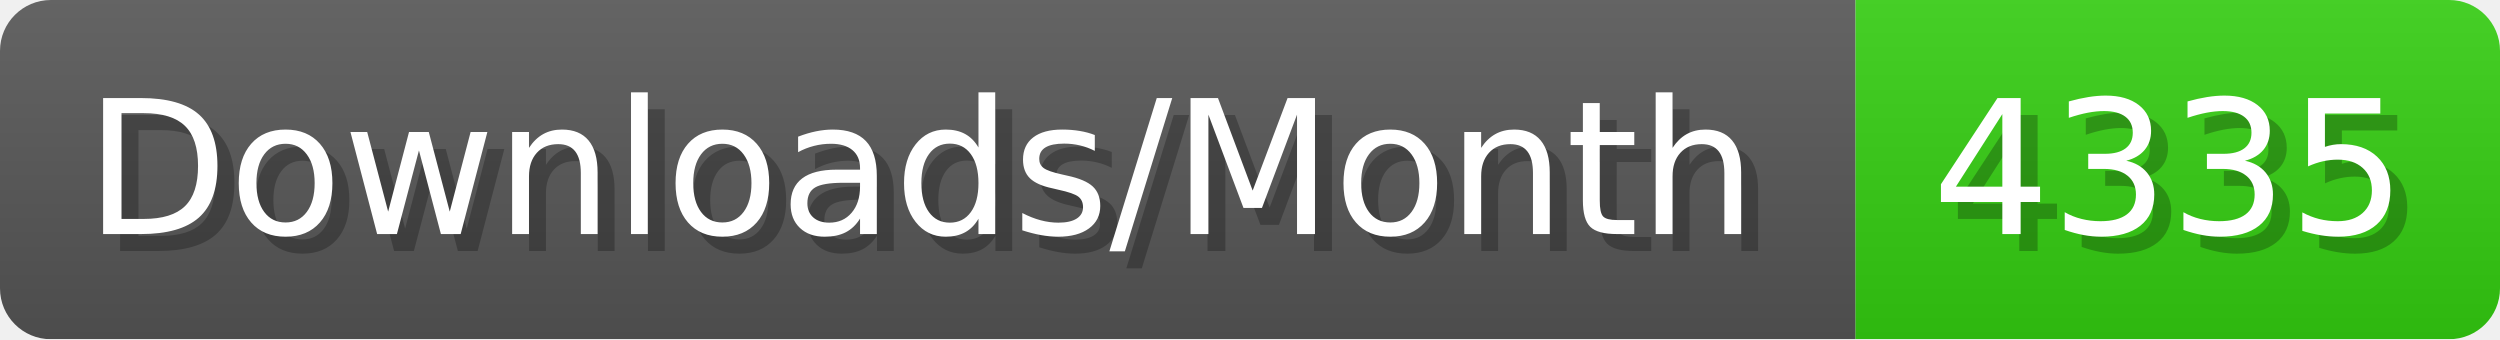
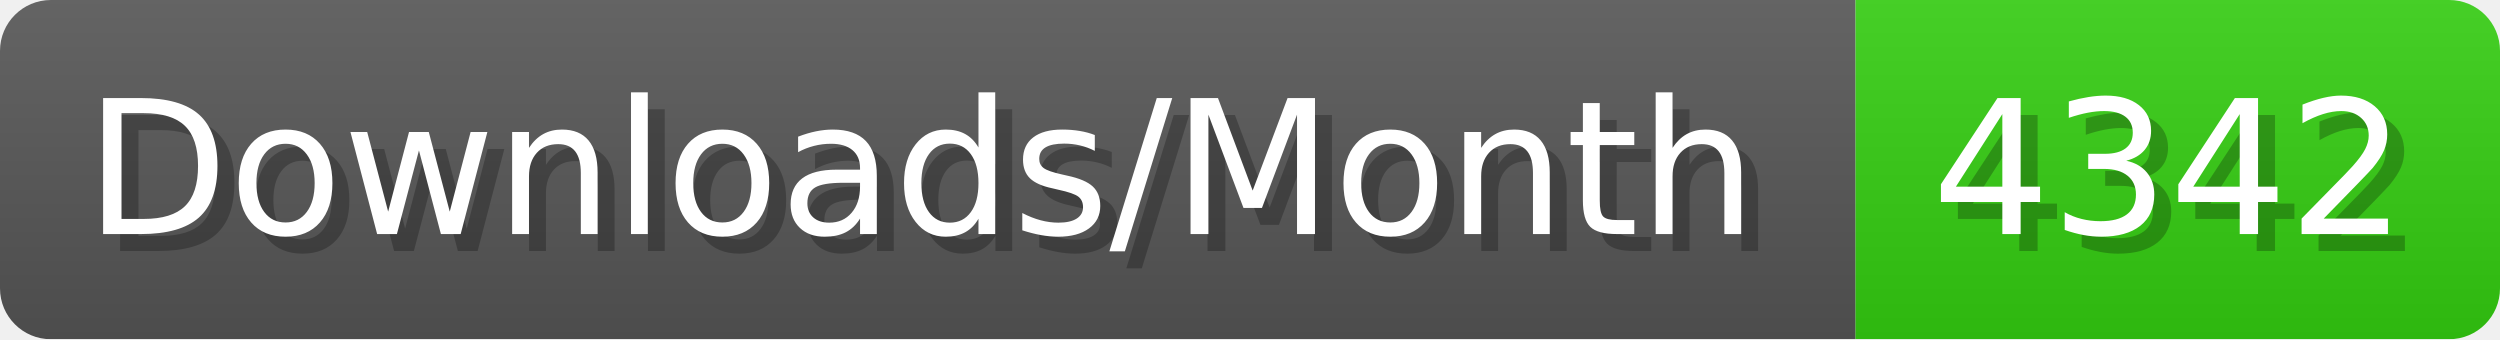
- <svg xmlns="http://www.w3.org/2000/svg" width="147.4" height="20" viewBox="0 0 1474 200" role="img" aria-label="Downloads/Month: 4335">
+ <svg xmlns="http://www.w3.org/2000/svg" width="147.4" height="20" viewBox="0 0 1474 200" role="img" aria-label="Downloads/Month: 4342">
  <linearGradient id="YlXUI" x2="0" y2="100%">
    <stop offset="0" stop-opacity=".1" stop-color="#EEE" />
    <stop offset="1" stop-opacity=".1" />
  </linearGradient>
  <mask id="JHhop">
    <rect width="1474" height="200" rx="30" fill="#FFF" />
  </mask>
  <g mask="url(#JHhop)">
    <rect width="1094" height="200" fill="#555" />
    <rect width="380" height="200" fill="#3C1" x="1094" />
    <rect width="1474" height="200" fill="url(#YlXUI)" />
  </g>
  <g aria-hidden="true" fill="#fff" text-anchor="start" font-family="Verdana,DejaVu Sans,sans-serif" font-size="110">
    <text x="60" y="148" textLength="994" fill="#000" opacity="0.25">Downloads/Month</text>
    <text x="50" y="138" textLength="994">Downloads/Month</text>
-     <text x="1149" y="148" textLength="280" fill="#000" opacity="0.25">4335</text>
-     <text x="1139" y="138" textLength="280">4335</text>
+     <text x="1149" y="148" textLength="280" fill="#000" opacity="0.25">4342</text>
+     <text x="1139" y="138" textLength="280">4342</text>
  </g>
</svg>
